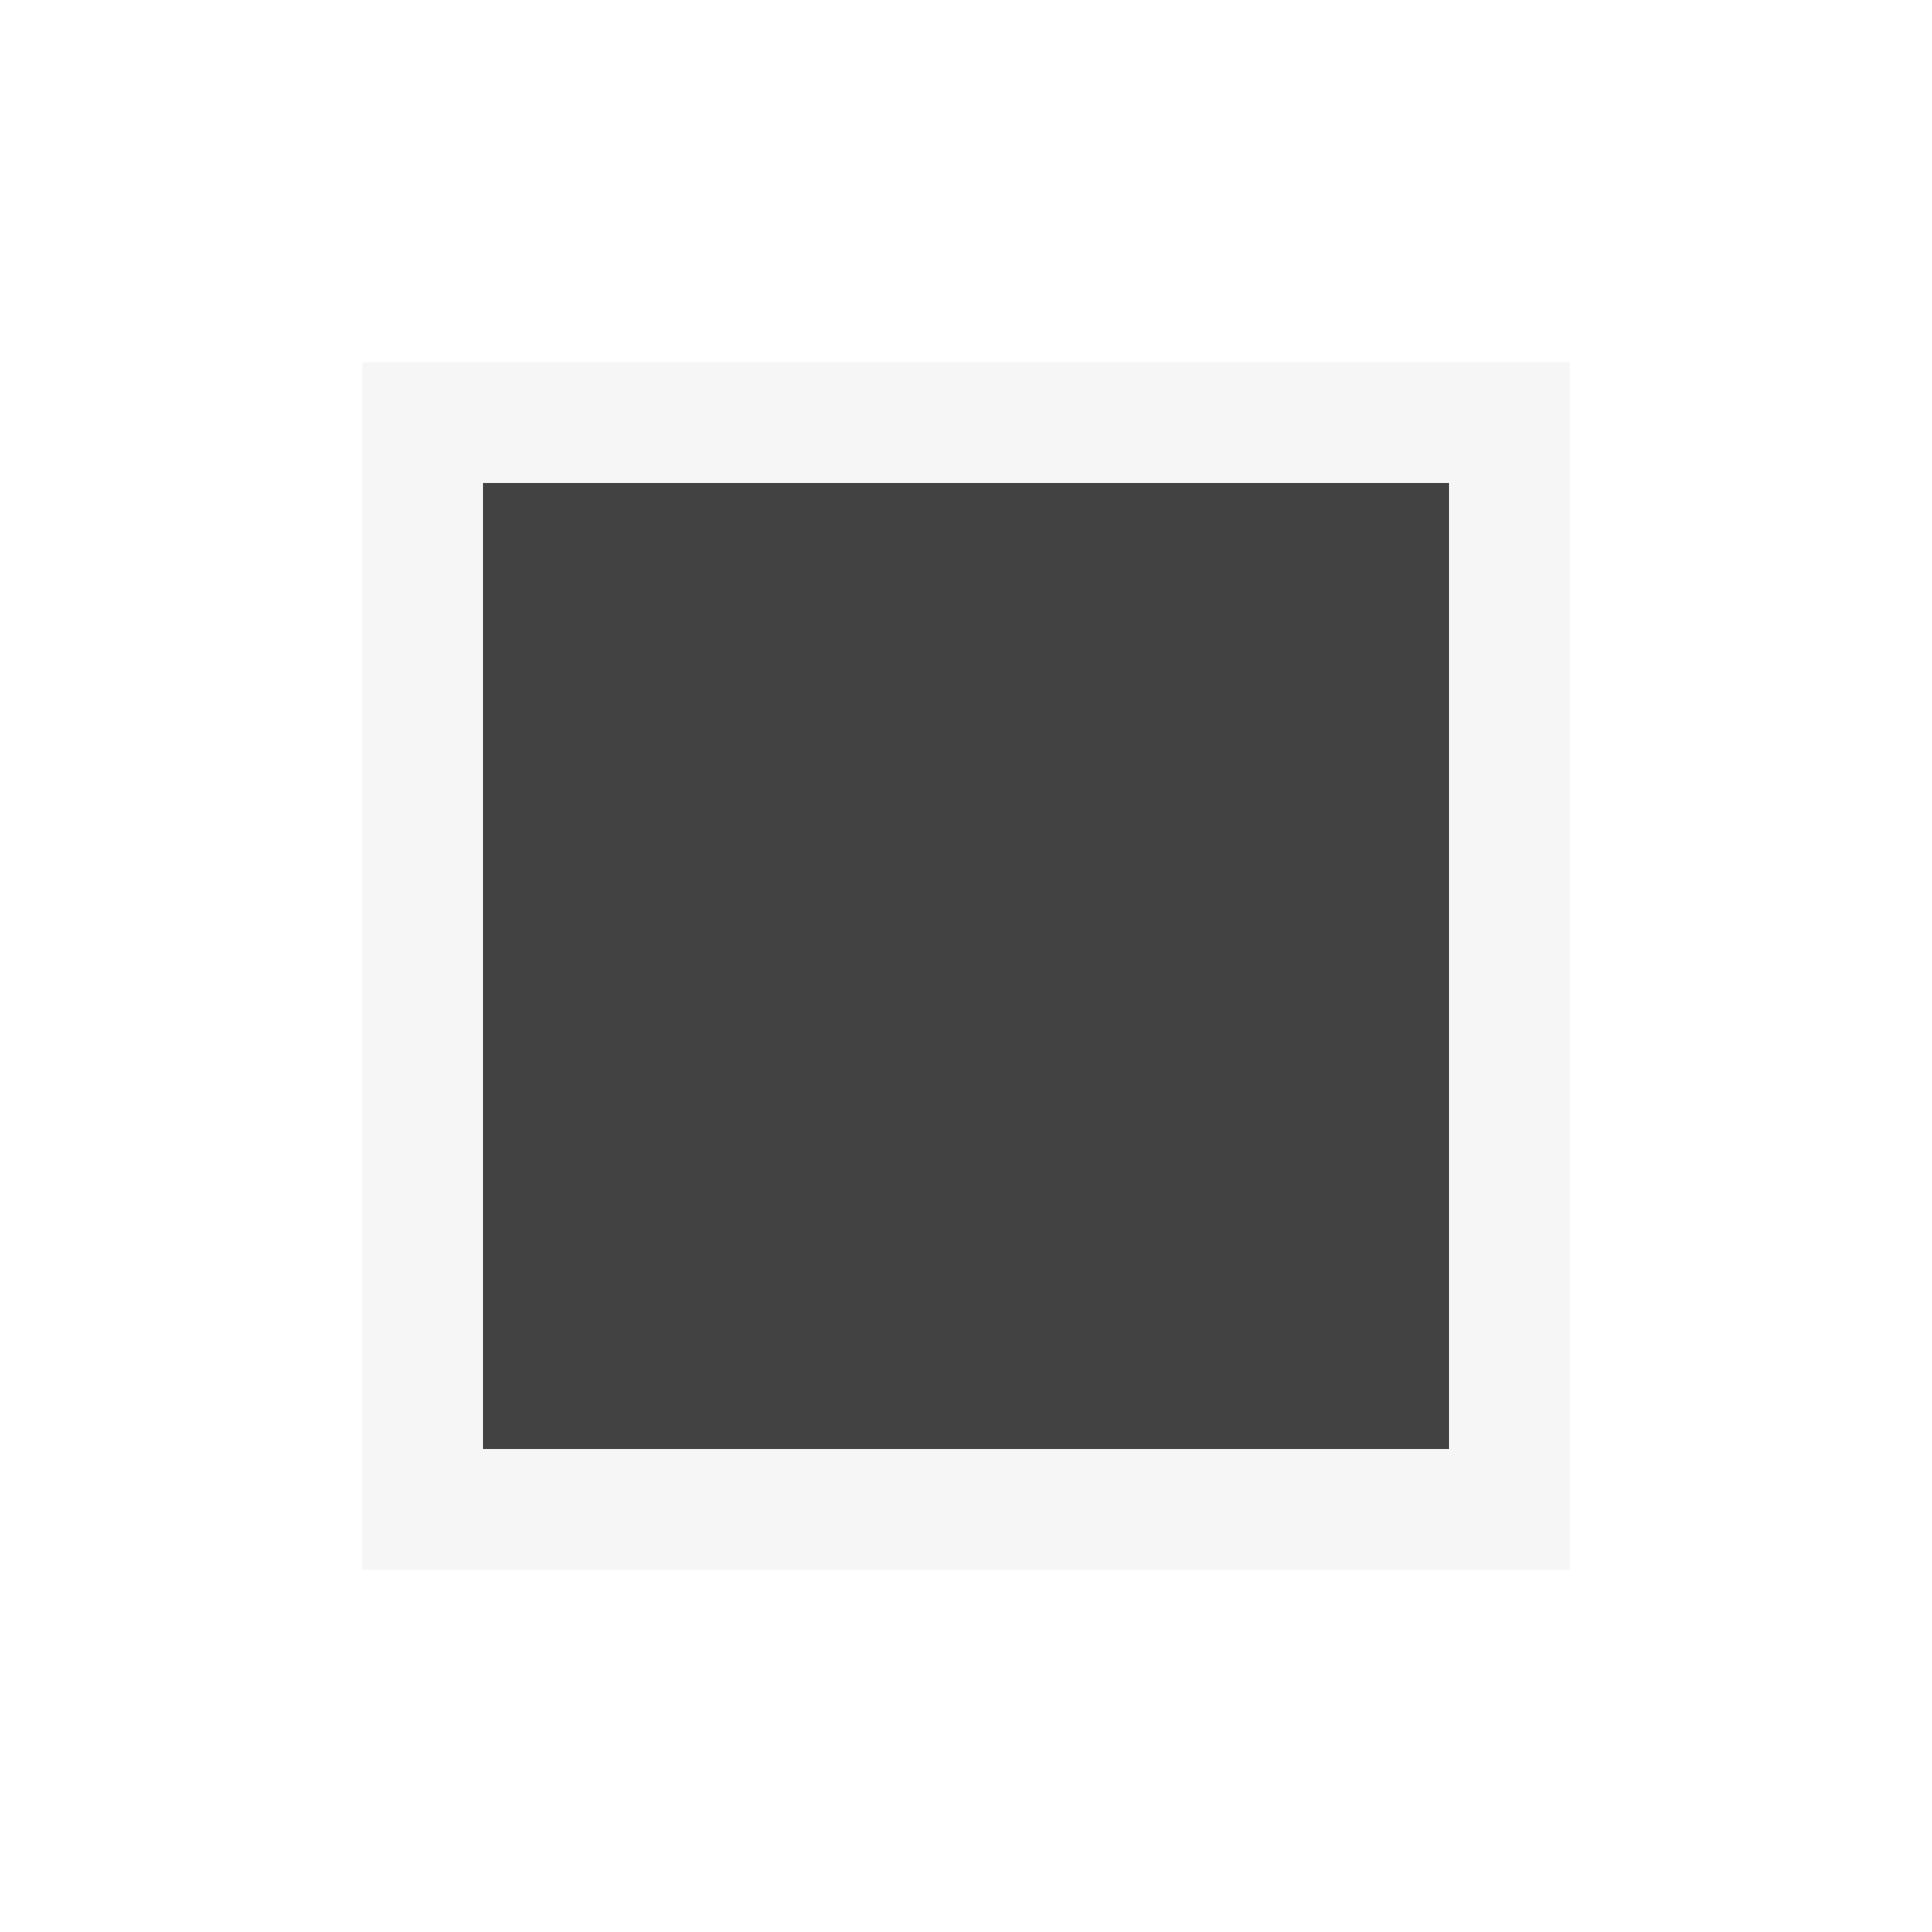
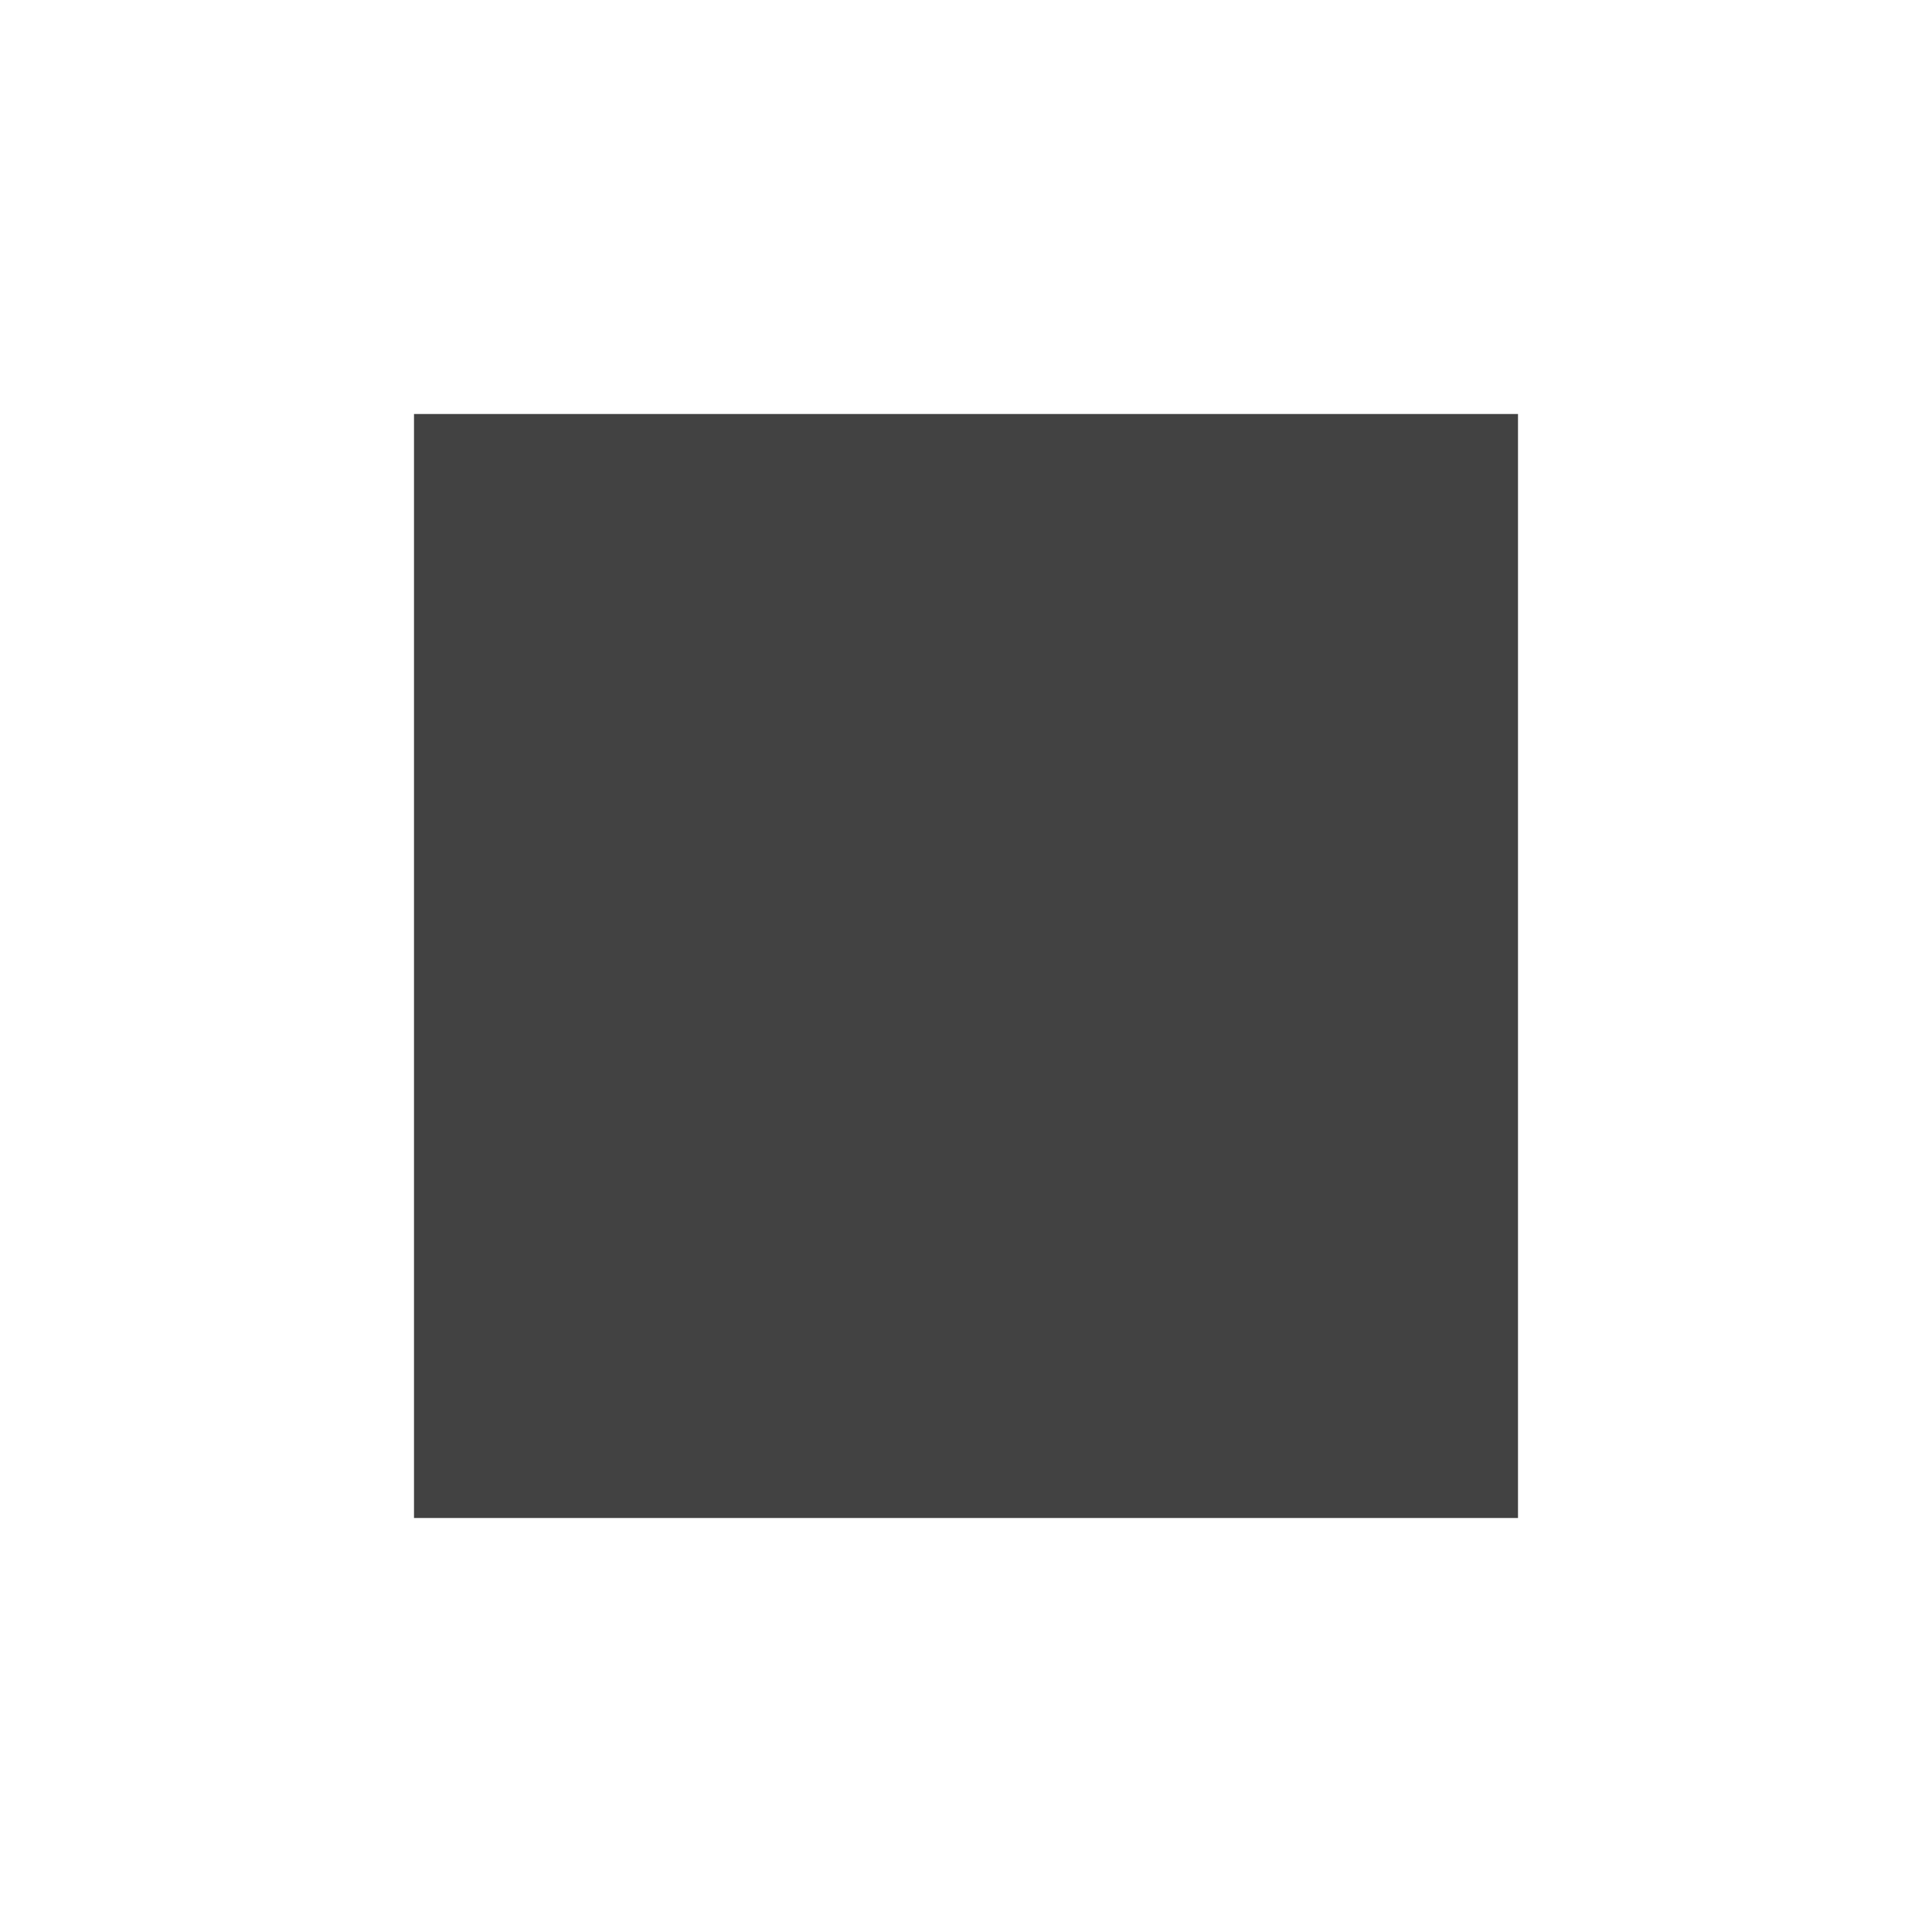
- <svg xmlns="http://www.w3.org/2000/svg" viewBox="0 0 16 16" enable-background="new 0 0 16 16" height="16" width="16">
-   <path fill="#F6F6F6" d="M13 13h-10v-10h10v10z" />
-   <path fill="#424242" d="M12 12h-8v-8h8v8z" />
+ <svg xmlns="http://www.w3.org/2000/svg" width="14" height="14" viewBox="0 0 14 14" fill="none">
+   <path d="M11 11H3V3H11V11Z" fill="#424242" />
</svg>
